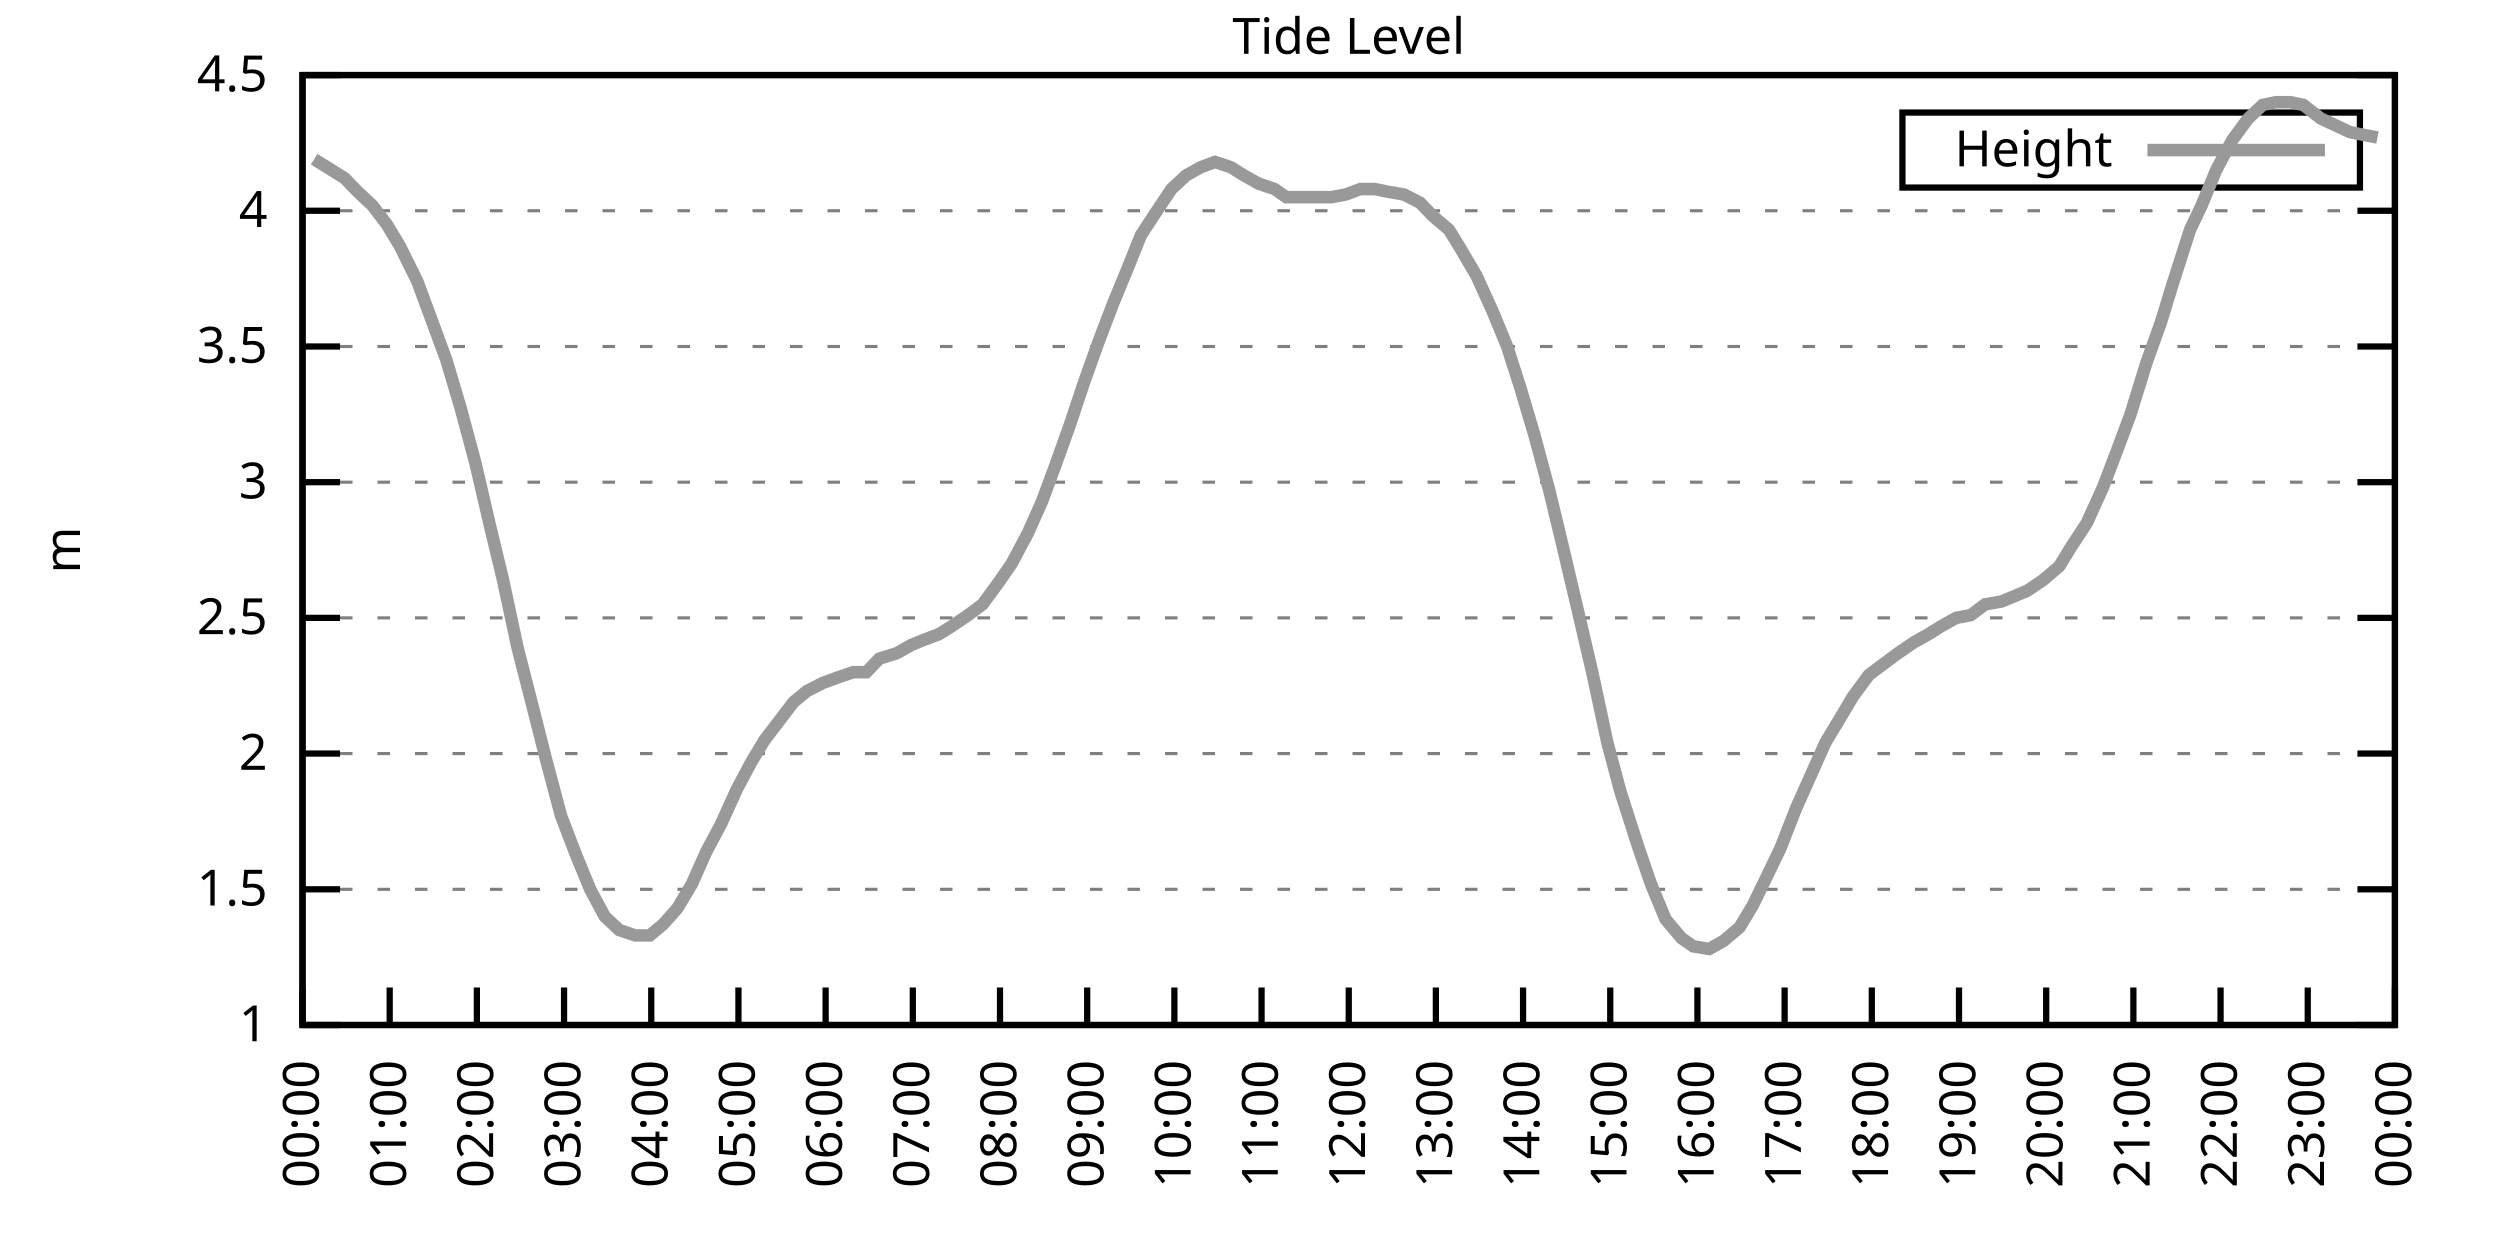
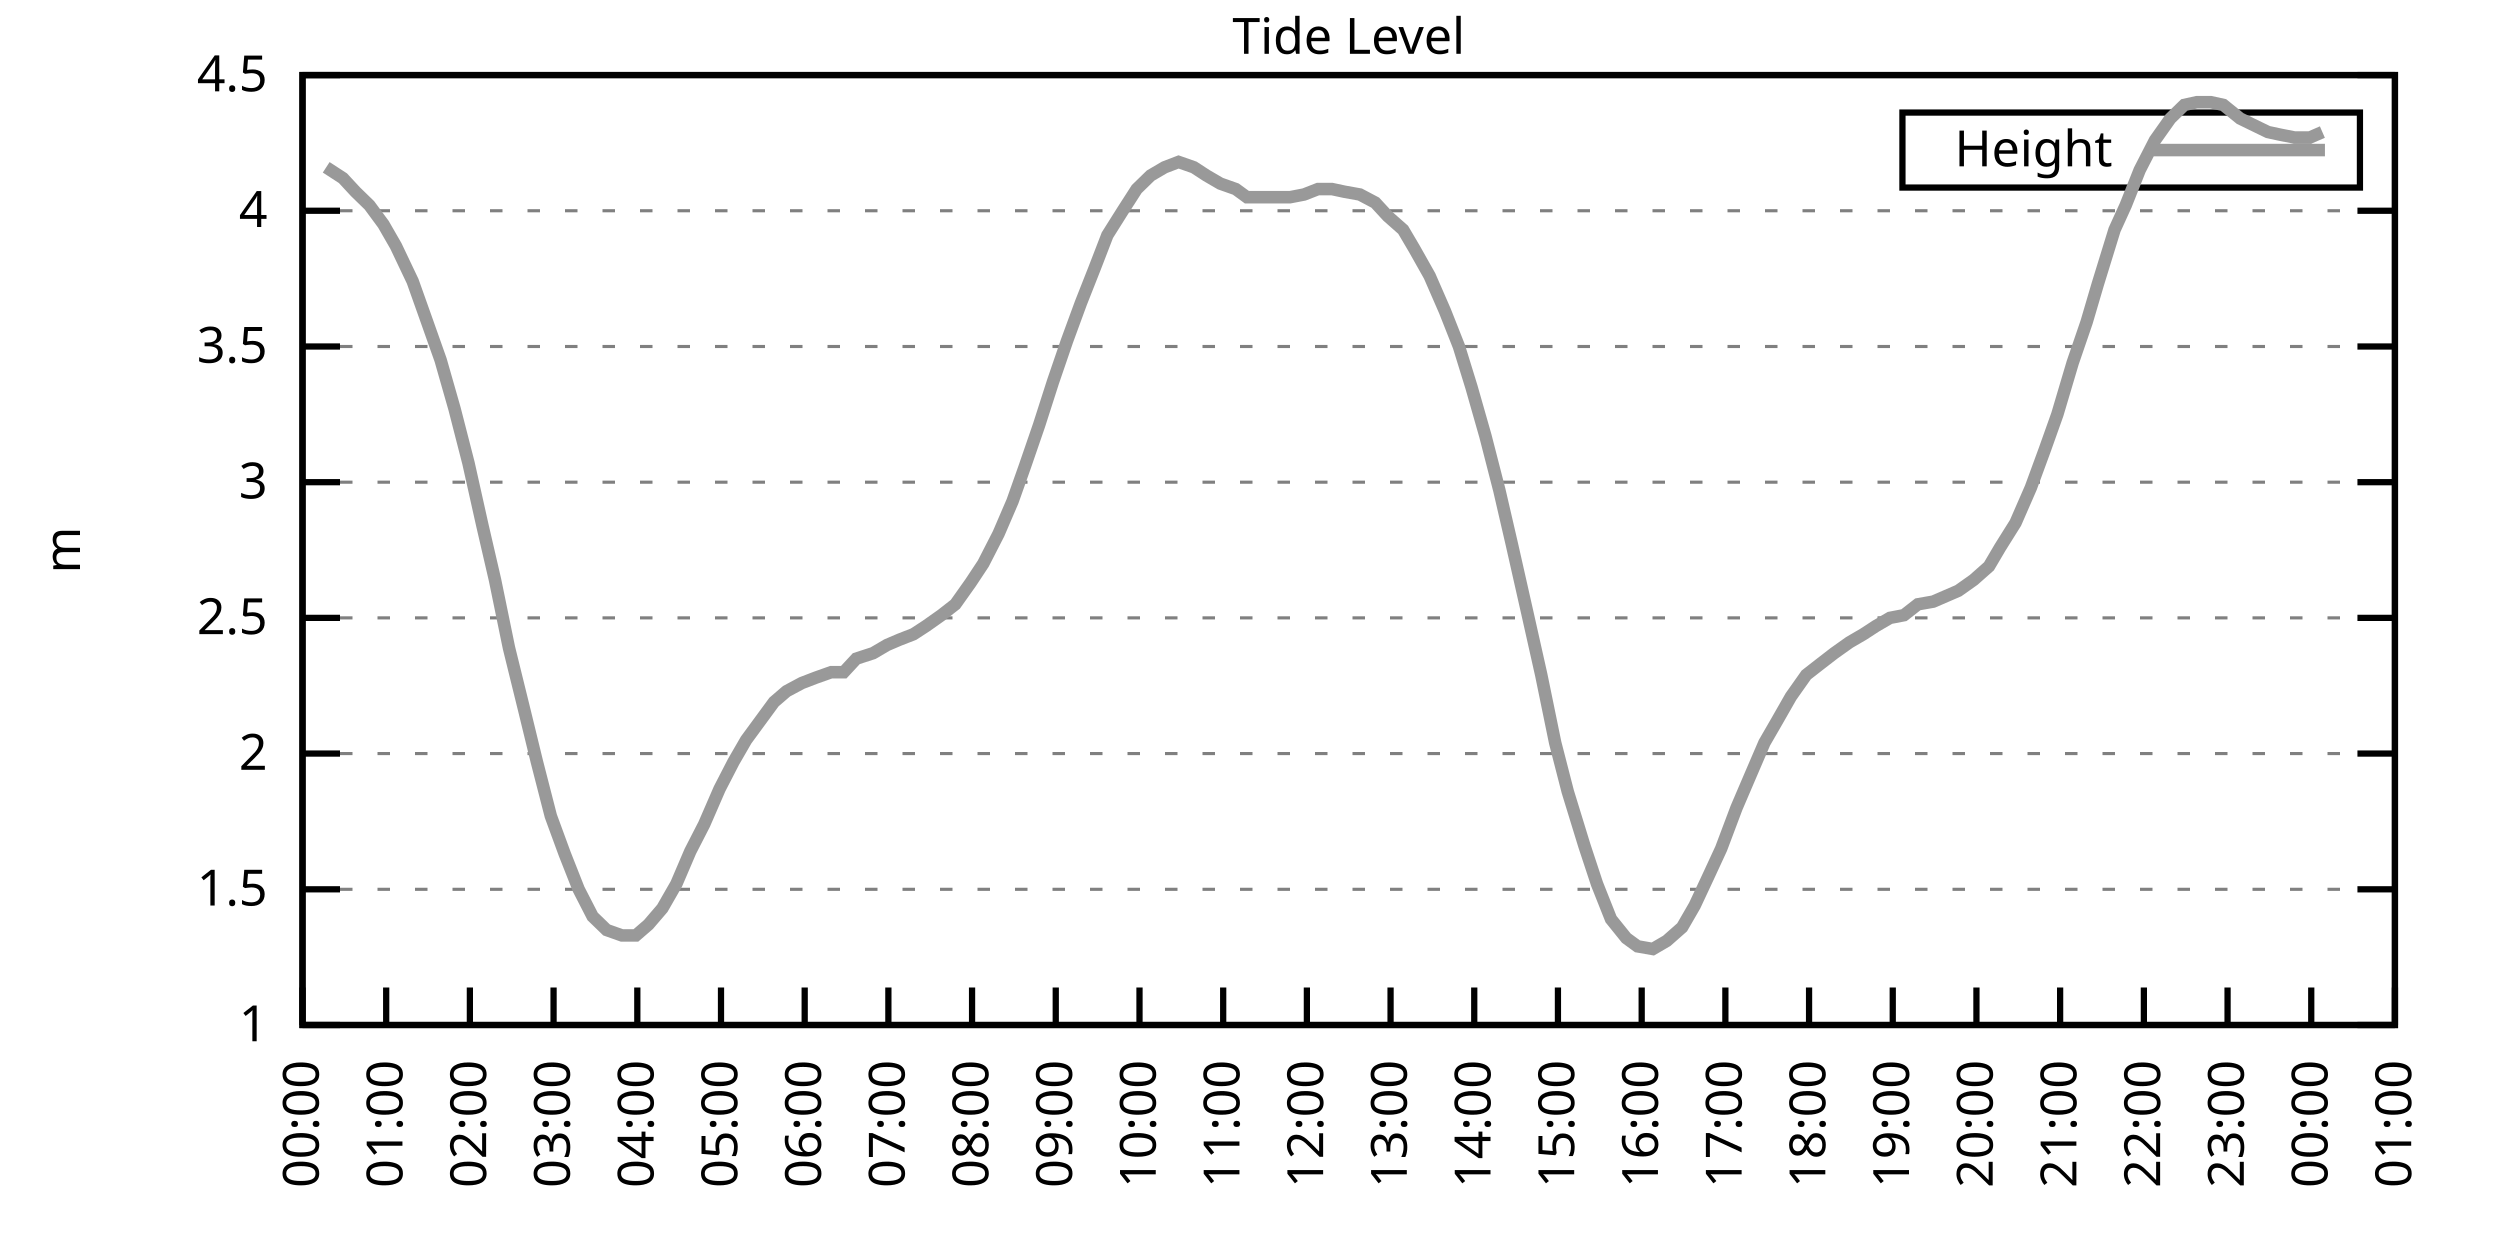
<svg xmlns="http://www.w3.org/2000/svg" xmlns:xlink="http://www.w3.org/1999/xlink" width="400" height="200" viewBox="0 0 400 200">
  <g id="gnuplot_canvas">
    <rect x="0" y="0" width="400" height="200" fill="none" />
    <defs>
      <circle id="gpDot" r="0.5" stroke-width="0.5" stroke="currentColor" />
      <path id="gpPt0" stroke-width="0.333" stroke="currentColor" d="M-1,0 h2 M0,-1 v2" />
      <path id="gpPt1" stroke-width="0.333" stroke="currentColor" d="M-1,-1 L1,1 M1,-1 L-1,1" />
      <path id="gpPt2" stroke-width="0.333" stroke="currentColor" d="M-1,0 L1,0 M0,-1 L0,1 M-1,-1 L1,1 M-1,1 L1,-1" />
      <rect id="gpPt3" stroke-width="0.333" stroke="currentColor" x="-1" y="-1" width="2" height="2" />
      <rect id="gpPt4" stroke-width="0.333" stroke="currentColor" fill="currentColor" x="-1" y="-1" width="2" height="2" />
      <circle id="gpPt5" stroke-width="0.333" stroke="currentColor" cx="0" cy="0" r="1" />
      <use xlink:href="#gpPt5" id="gpPt6" fill="currentColor" stroke="none" />
      <path id="gpPt7" stroke-width="0.333" stroke="currentColor" d="M0,-1.33 L-1.33,0.67 L1.33,0.67 z" />
      <use xlink:href="#gpPt7" id="gpPt8" fill="currentColor" stroke="none" />
      <use xlink:href="#gpPt7" id="gpPt9" stroke="currentColor" transform="rotate(180)" />
      <use xlink:href="#gpPt9" id="gpPt10" fill="currentColor" stroke="none" />
      <use xlink:href="#gpPt3" id="gpPt11" stroke="currentColor" transform="rotate(45)" />
      <use xlink:href="#gpPt11" id="gpPt12" fill="currentColor" stroke="none" />
      <path id="gpPt13" stroke-width="0.333" stroke="currentColor" d="M0,1.330 L1.265,0.411 L0.782,-1.067 L-0.782,-1.076 L-1.265,0.411 z" />
      <use xlink:href="#gpPt13" id="gpPt14" fill="currentColor" stroke="none" />
      <filter id="textbox" filterUnits="objectBoundingBox" x="0" y="0" height="1" width="1">
        <feFlood flood-color="white" flood-opacity="1" result="bgnd" />
        <feComposite in="SourceGraphic" in2="bgnd" operator="atop" />
      </filter>
      <filter id="greybox" filterUnits="objectBoundingBox" x="0" y="0" height="1" width="1">
        <feFlood flood-color="lightgrey" flood-opacity="1" result="grey" />
        <feComposite in="SourceGraphic" in2="grey" operator="atop" />
      </filter>
    </defs>
    <g fill="none" color="white" stroke="currentColor" stroke-width="1.00" stroke-linecap="butt" stroke-linejoin="miter">
</g>
    <g fill="none" color="black" stroke="currentColor" stroke-width="1.00" stroke-linecap="butt" stroke-linejoin="miter">
      <g stroke="none" shape-rendering="crispEdges">
        <polygon fill="rgb(255, 255, 255)" points="48.40,164.00 383.18,164.00 383.18,12.02 48.40,12.02 " />
      </g>
    </g>
    <g fill="none" color="black" stroke="currentColor" stroke-width="1.00" stroke-linecap="butt" stroke-linejoin="miter">
</g>
    <g fill="none" color="black" stroke="black" stroke-width="0.50" stroke-linecap="butt" stroke-linejoin="miter">
</g>
    <g fill="none" color="gray" stroke="currentColor" stroke-width="0.50" stroke-linecap="butt" stroke-linejoin="miter">
      <path stroke="gray" stroke-dasharray="2,4" class="gridline" d="M48.40,164.00 L383.19,164.00  " />
    </g>
    <g fill="none" color="gray" stroke="gray" stroke-width="1.00" stroke-linecap="butt" stroke-linejoin="miter">
</g>
    <g fill="none" color="black" stroke="currentColor" stroke-width="1.00" stroke-linecap="butt" stroke-linejoin="miter">
      <path stroke="black" d="M48.40,164.00 L54.40,164.00 M383.19,164.00 L377.19,164.00  " />
      <g transform="translate(42.80,166.60)" stroke="none" fill="black" font-family="Sans" font-size="8.00" text-anchor="end">
        <text>
          <tspan font-family="Sans"> 1</tspan>
        </text>
      </g>
    </g>
    <g fill="none" color="black" stroke="currentColor" stroke-width="1.00" stroke-linecap="butt" stroke-linejoin="miter">
</g>
    <g fill="none" color="black" stroke="black" stroke-width="0.50" stroke-linecap="butt" stroke-linejoin="miter">
</g>
    <g fill="none" color="gray" stroke="currentColor" stroke-width="0.50" stroke-linecap="butt" stroke-linejoin="miter">
      <path stroke="gray" stroke-dasharray="2,4" class="gridline" d="M48.40,142.29 L383.19,142.29  " />
    </g>
    <g fill="none" color="gray" stroke="gray" stroke-width="1.00" stroke-linecap="butt" stroke-linejoin="miter">
</g>
    <g fill="none" color="black" stroke="currentColor" stroke-width="1.00" stroke-linecap="butt" stroke-linejoin="miter">
      <path stroke="black" d="M48.40,142.29 L54.40,142.29 M383.19,142.29 L377.19,142.29  " />
      <g transform="translate(42.80,144.89)" stroke="none" fill="black" font-family="Sans" font-size="8.00" text-anchor="end">
        <text>
          <tspan font-family="Sans"> 1.5</tspan>
        </text>
      </g>
    </g>
    <g fill="none" color="black" stroke="currentColor" stroke-width="1.00" stroke-linecap="butt" stroke-linejoin="miter">
</g>
    <g fill="none" color="black" stroke="black" stroke-width="0.50" stroke-linecap="butt" stroke-linejoin="miter">
</g>
    <g fill="none" color="gray" stroke="currentColor" stroke-width="0.50" stroke-linecap="butt" stroke-linejoin="miter">
      <path stroke="gray" stroke-dasharray="2,4" class="gridline" d="M48.40,120.57 L383.19,120.57  " />
    </g>
    <g fill="none" color="gray" stroke="gray" stroke-width="1.00" stroke-linecap="butt" stroke-linejoin="miter">
</g>
    <g fill="none" color="black" stroke="currentColor" stroke-width="1.00" stroke-linecap="butt" stroke-linejoin="miter">
      <path stroke="black" d="M48.40,120.57 L54.40,120.57 M383.19,120.57 L377.19,120.57  " />
      <g transform="translate(42.80,123.17)" stroke="none" fill="black" font-family="Sans" font-size="8.00" text-anchor="end">
        <text>
          <tspan font-family="Sans"> 2</tspan>
        </text>
      </g>
    </g>
    <g fill="none" color="black" stroke="currentColor" stroke-width="1.00" stroke-linecap="butt" stroke-linejoin="miter">
</g>
    <g fill="none" color="black" stroke="black" stroke-width="0.50" stroke-linecap="butt" stroke-linejoin="miter">
</g>
    <g fill="none" color="gray" stroke="currentColor" stroke-width="0.50" stroke-linecap="butt" stroke-linejoin="miter">
      <path stroke="gray" stroke-dasharray="2,4" class="gridline" d="M48.40,98.86 L383.19,98.86  " />
    </g>
    <g fill="none" color="gray" stroke="gray" stroke-width="1.00" stroke-linecap="butt" stroke-linejoin="miter">
</g>
    <g fill="none" color="black" stroke="currentColor" stroke-width="1.00" stroke-linecap="butt" stroke-linejoin="miter">
      <path stroke="black" d="M48.40,98.86 L54.40,98.86 M383.19,98.86 L377.19,98.86  " />
      <g transform="translate(42.80,101.46)" stroke="none" fill="black" font-family="Sans" font-size="8.00" text-anchor="end">
        <text>
          <tspan font-family="Sans"> 2.5</tspan>
        </text>
      </g>
    </g>
    <g fill="none" color="black" stroke="currentColor" stroke-width="1.00" stroke-linecap="butt" stroke-linejoin="miter">
</g>
    <g fill="none" color="black" stroke="black" stroke-width="0.50" stroke-linecap="butt" stroke-linejoin="miter">
</g>
    <g fill="none" color="gray" stroke="currentColor" stroke-width="0.50" stroke-linecap="butt" stroke-linejoin="miter">
      <path stroke="gray" stroke-dasharray="2,4" class="gridline" d="M48.40,77.15 L383.19,77.15  " />
    </g>
    <g fill="none" color="gray" stroke="gray" stroke-width="1.00" stroke-linecap="butt" stroke-linejoin="miter">
</g>
    <g fill="none" color="black" stroke="currentColor" stroke-width="1.00" stroke-linecap="butt" stroke-linejoin="miter">
      <path stroke="black" d="M48.40,77.15 L54.40,77.15 M383.19,77.15 L377.19,77.15  " />
      <g transform="translate(42.80,79.75)" stroke="none" fill="black" font-family="Sans" font-size="8.00" text-anchor="end">
        <text>
          <tspan font-family="Sans"> 3</tspan>
        </text>
      </g>
    </g>
    <g fill="none" color="black" stroke="currentColor" stroke-width="1.00" stroke-linecap="butt" stroke-linejoin="miter">
</g>
    <g fill="none" color="black" stroke="black" stroke-width="0.50" stroke-linecap="butt" stroke-linejoin="miter">
</g>
    <g fill="none" color="gray" stroke="currentColor" stroke-width="0.50" stroke-linecap="butt" stroke-linejoin="miter">
      <path stroke="gray" stroke-dasharray="2,4" class="gridline" d="M48.40,55.44 L383.19,55.44  " />
    </g>
    <g fill="none" color="gray" stroke="gray" stroke-width="1.00" stroke-linecap="butt" stroke-linejoin="miter">
</g>
    <g fill="none" color="black" stroke="currentColor" stroke-width="1.00" stroke-linecap="butt" stroke-linejoin="miter">
      <path stroke="black" d="M48.40,55.44 L54.40,55.44 M383.19,55.44 L377.19,55.44  " />
      <g transform="translate(42.80,58.04)" stroke="none" fill="black" font-family="Sans" font-size="8.00" text-anchor="end">
        <text>
          <tspan font-family="Sans"> 3.5</tspan>
        </text>
      </g>
    </g>
    <g fill="none" color="black" stroke="currentColor" stroke-width="1.00" stroke-linecap="butt" stroke-linejoin="miter">
</g>
    <g fill="none" color="black" stroke="black" stroke-width="0.50" stroke-linecap="butt" stroke-linejoin="miter">
</g>
    <g fill="none" color="gray" stroke="currentColor" stroke-width="0.50" stroke-linecap="butt" stroke-linejoin="miter">
      <path stroke="gray" stroke-dasharray="2,4" class="gridline" d="M48.40,33.72 L383.19,33.72  " />
    </g>
    <g fill="none" color="gray" stroke="gray" stroke-width="1.00" stroke-linecap="butt" stroke-linejoin="miter">
</g>
    <g fill="none" color="black" stroke="currentColor" stroke-width="1.00" stroke-linecap="butt" stroke-linejoin="miter">
      <path stroke="black" d="M48.40,33.72 L54.40,33.72 M383.19,33.72 L377.19,33.72  " />
      <g transform="translate(42.80,36.32)" stroke="none" fill="black" font-family="Sans" font-size="8.00" text-anchor="end">
        <text>
          <tspan font-family="Sans"> 4</tspan>
        </text>
      </g>
    </g>
    <g fill="none" color="black" stroke="currentColor" stroke-width="1.00" stroke-linecap="butt" stroke-linejoin="miter">
</g>
    <g fill="none" color="black" stroke="black" stroke-width="0.50" stroke-linecap="butt" stroke-linejoin="miter">
</g>
    <g fill="none" color="gray" stroke="currentColor" stroke-width="0.50" stroke-linecap="butt" stroke-linejoin="miter">
      <path stroke="gray" stroke-dasharray="2,4" class="gridline" d="M48.40,12.01 L383.19,12.01  " />
    </g>
    <g fill="none" color="gray" stroke="gray" stroke-width="1.00" stroke-linecap="butt" stroke-linejoin="miter">
</g>
    <g fill="none" color="black" stroke="currentColor" stroke-width="1.00" stroke-linecap="butt" stroke-linejoin="miter">
      <path stroke="black" d="M48.40,12.01 L54.40,12.01 M383.19,12.01 L377.19,12.01  " />
      <g transform="translate(42.80,14.61)" stroke="none" fill="black" font-family="Sans" font-size="8.00" text-anchor="end">
        <text>
          <tspan font-family="Sans"> 4.5</tspan>
        </text>
      </g>
    </g>
    <g fill="none" color="black" stroke="currentColor" stroke-width="1.00" stroke-linecap="butt" stroke-linejoin="miter">
      <path stroke="black" d="M48.40,164.00 L48.40,158.00  " />
      <g transform="translate(51.00,169.60) rotate(270.00)" stroke="none" fill="black" font-family="Sans" font-size="8.00" text-anchor="end">
        <text>
          <tspan font-family="Sans">00:00</tspan>
        </text>
      </g>
    </g>
    <g fill="none" color="black" stroke="currentColor" stroke-width="1.00" stroke-linecap="butt" stroke-linejoin="miter">
-       <path stroke="black" d="M62.35,164.00 L62.35,158.00  " />
-       <g transform="translate(64.95,169.60) rotate(270.00)" stroke="none" fill="black" font-family="Sans" font-size="8.00" text-anchor="end">
+       <path stroke="black" d="M61.79,164.00 L61.79,158.00  " />
+       <g transform="translate(64.39,169.60) rotate(270.00)" stroke="none" fill="black" font-family="Sans" font-size="8.00" text-anchor="end">
        <text>
          <tspan font-family="Sans">01:00</tspan>
        </text>
      </g>
    </g>
    <g fill="none" color="black" stroke="currentColor" stroke-width="1.00" stroke-linecap="butt" stroke-linejoin="miter">
-       <path stroke="black" d="M76.30,164.00 L76.30,158.00  " />
-       <g transform="translate(78.90,169.60) rotate(270.00)" stroke="none" fill="black" font-family="Sans" font-size="8.00" text-anchor="end">
+       <path stroke="black" d="M75.18,164.00 L75.18,158.00  " />
+       <g transform="translate(77.78,169.60) rotate(270.00)" stroke="none" fill="black" font-family="Sans" font-size="8.00" text-anchor="end">
        <text>
          <tspan font-family="Sans">02:00</tspan>
        </text>
      </g>
    </g>
    <g fill="none" color="black" stroke="currentColor" stroke-width="1.00" stroke-linecap="butt" stroke-linejoin="miter">
-       <path stroke="black" d="M90.25,164.00 L90.25,158.00  " />
-       <g transform="translate(92.85,169.60) rotate(270.00)" stroke="none" fill="black" font-family="Sans" font-size="8.00" text-anchor="end">
+       <path stroke="black" d="M88.57,164.00 L88.57,158.00  " />
+       <g transform="translate(91.17,169.60) rotate(270.00)" stroke="none" fill="black" font-family="Sans" font-size="8.00" text-anchor="end">
        <text>
          <tspan font-family="Sans">03:00</tspan>
        </text>
      </g>
    </g>
    <g fill="none" color="black" stroke="currentColor" stroke-width="1.00" stroke-linecap="butt" stroke-linejoin="miter">
-       <path stroke="black" d="M104.20,164.00 L104.20,158.00  " />
-       <g transform="translate(106.80,169.60) rotate(270.00)" stroke="none" fill="black" font-family="Sans" font-size="8.00" text-anchor="end">
+       <path stroke="black" d="M101.97,164.00 L101.97,158.00  " />
+       <g transform="translate(104.57,169.60) rotate(270.00)" stroke="none" fill="black" font-family="Sans" font-size="8.00" text-anchor="end">
        <text>
          <tspan font-family="Sans">04:00</tspan>
        </text>
      </g>
    </g>
    <g fill="none" color="black" stroke="currentColor" stroke-width="1.00" stroke-linecap="butt" stroke-linejoin="miter">
-       <path stroke="black" d="M118.15,164.00 L118.15,158.00  " />
-       <g transform="translate(120.75,169.60) rotate(270.00)" stroke="none" fill="black" font-family="Sans" font-size="8.00" text-anchor="end">
+       <path stroke="black" d="M115.36,164.00 L115.36,158.00  " />
+       <g transform="translate(117.96,169.60) rotate(270.00)" stroke="none" fill="black" font-family="Sans" font-size="8.00" text-anchor="end">
        <text>
          <tspan font-family="Sans">05:00</tspan>
        </text>
      </g>
    </g>
    <g fill="none" color="black" stroke="currentColor" stroke-width="1.00" stroke-linecap="butt" stroke-linejoin="miter">
-       <path stroke="black" d="M132.10,164.00 L132.10,158.00  " />
-       <g transform="translate(134.70,169.60) rotate(270.00)" stroke="none" fill="black" font-family="Sans" font-size="8.00" text-anchor="end">
+       <path stroke="black" d="M128.75,164.00 L128.75,158.00  " />
+       <g transform="translate(131.35,169.60) rotate(270.00)" stroke="none" fill="black" font-family="Sans" font-size="8.00" text-anchor="end">
        <text>
          <tspan font-family="Sans">06:00</tspan>
        </text>
      </g>
    </g>
    <g fill="none" color="black" stroke="currentColor" stroke-width="1.00" stroke-linecap="butt" stroke-linejoin="miter">
-       <path stroke="black" d="M146.05,164.00 L146.05,158.00  " />
-       <g transform="translate(148.65,169.60) rotate(270.00)" stroke="none" fill="black" font-family="Sans" font-size="8.00" text-anchor="end">
+       <path stroke="black" d="M142.14,164.00 L142.14,158.00  " />
+       <g transform="translate(144.74,169.60) rotate(270.00)" stroke="none" fill="black" font-family="Sans" font-size="8.00" text-anchor="end">
        <text>
          <tspan font-family="Sans">07:00</tspan>
        </text>
      </g>
    </g>
    <g fill="none" color="black" stroke="currentColor" stroke-width="1.00" stroke-linecap="butt" stroke-linejoin="miter">
-       <path stroke="black" d="M160.00,164.00 L160.00,158.00  " />
-       <g transform="translate(162.60,169.60) rotate(270.00)" stroke="none" fill="black" font-family="Sans" font-size="8.00" text-anchor="end">
+       <path stroke="black" d="M155.53,164.00 L155.53,158.00  " />
+       <g transform="translate(158.13,169.60) rotate(270.00)" stroke="none" fill="black" font-family="Sans" font-size="8.00" text-anchor="end">
        <text>
          <tspan font-family="Sans">08:00</tspan>
        </text>
      </g>
    </g>
    <g fill="none" color="black" stroke="currentColor" stroke-width="1.00" stroke-linecap="butt" stroke-linejoin="miter">
-       <path stroke="black" d="M173.95,164.00 L173.95,158.00  " />
-       <g transform="translate(176.55,169.60) rotate(270.00)" stroke="none" fill="black" font-family="Sans" font-size="8.00" text-anchor="end">
+       <path stroke="black" d="M168.92,164.00 L168.92,158.00  " />
+       <g transform="translate(171.52,169.60) rotate(270.00)" stroke="none" fill="black" font-family="Sans" font-size="8.00" text-anchor="end">
        <text>
          <tspan font-family="Sans">09:00</tspan>
        </text>
      </g>
    </g>
    <g fill="none" color="black" stroke="currentColor" stroke-width="1.00" stroke-linecap="butt" stroke-linejoin="miter">
-       <path stroke="black" d="M187.90,164.00 L187.90,158.00  " />
-       <g transform="translate(190.50,169.60) rotate(270.00)" stroke="none" fill="black" font-family="Sans" font-size="8.00" text-anchor="end">
+       <path stroke="black" d="M182.32,164.00 L182.32,158.00  " />
+       <g transform="translate(184.92,169.60) rotate(270.00)" stroke="none" fill="black" font-family="Sans" font-size="8.00" text-anchor="end">
        <text>
          <tspan font-family="Sans">10:00</tspan>
        </text>
      </g>
    </g>
    <g fill="none" color="black" stroke="currentColor" stroke-width="1.00" stroke-linecap="butt" stroke-linejoin="miter">
-       <path stroke="black" d="M201.85,164.00 L201.85,158.00  " />
-       <g transform="translate(204.45,169.60) rotate(270.00)" stroke="none" fill="black" font-family="Sans" font-size="8.00" text-anchor="end">
+       <path stroke="black" d="M195.71,164.00 L195.71,158.00  " />
+       <g transform="translate(198.31,169.60) rotate(270.00)" stroke="none" fill="black" font-family="Sans" font-size="8.00" text-anchor="end">
        <text>
          <tspan font-family="Sans">11:00</tspan>
        </text>
      </g>
    </g>
    <g fill="none" color="black" stroke="currentColor" stroke-width="1.00" stroke-linecap="butt" stroke-linejoin="miter">
-       <path stroke="black" d="M215.80,164.00 L215.80,158.00  " />
-       <g transform="translate(218.40,169.60) rotate(270.00)" stroke="none" fill="black" font-family="Sans" font-size="8.00" text-anchor="end">
+       <path stroke="black" d="M209.10,164.00 L209.10,158.00  " />
+       <g transform="translate(211.70,169.60) rotate(270.00)" stroke="none" fill="black" font-family="Sans" font-size="8.00" text-anchor="end">
        <text>
          <tspan font-family="Sans">12:00</tspan>
        </text>
      </g>
    </g>
    <g fill="none" color="black" stroke="currentColor" stroke-width="1.00" stroke-linecap="butt" stroke-linejoin="miter">
-       <path stroke="black" d="M229.74,164.00 L229.74,158.00  " />
-       <g transform="translate(232.34,169.60) rotate(270.00)" stroke="none" fill="black" font-family="Sans" font-size="8.00" text-anchor="end">
+       <path stroke="black" d="M222.49,164.00 L222.49,158.00  " />
+       <g transform="translate(225.09,169.60) rotate(270.00)" stroke="none" fill="black" font-family="Sans" font-size="8.00" text-anchor="end">
        <text>
          <tspan font-family="Sans">13:00</tspan>
        </text>
      </g>
    </g>
    <g fill="none" color="black" stroke="currentColor" stroke-width="1.00" stroke-linecap="butt" stroke-linejoin="miter">
-       <path stroke="black" d="M243.69,164.00 L243.69,158.00  " />
-       <g transform="translate(246.29,169.60) rotate(270.00)" stroke="none" fill="black" font-family="Sans" font-size="8.00" text-anchor="end">
+       <path stroke="black" d="M235.88,164.00 L235.88,158.00  " />
+       <g transform="translate(238.48,169.60) rotate(270.00)" stroke="none" fill="black" font-family="Sans" font-size="8.00" text-anchor="end">
        <text>
          <tspan font-family="Sans">14:00</tspan>
        </text>
      </g>
    </g>
    <g fill="none" color="black" stroke="currentColor" stroke-width="1.00" stroke-linecap="butt" stroke-linejoin="miter">
-       <path stroke="black" d="M257.64,164.00 L257.64,158.00  " />
-       <g transform="translate(260.24,169.60) rotate(270.00)" stroke="none" fill="black" font-family="Sans" font-size="8.00" text-anchor="end">
+       <path stroke="black" d="M249.27,164.00 L249.27,158.00  " />
+       <g transform="translate(251.87,169.60) rotate(270.00)" stroke="none" fill="black" font-family="Sans" font-size="8.00" text-anchor="end">
        <text>
          <tspan font-family="Sans">15:00</tspan>
        </text>
      </g>
    </g>
    <g fill="none" color="black" stroke="currentColor" stroke-width="1.00" stroke-linecap="butt" stroke-linejoin="miter">
-       <path stroke="black" d="M271.59,164.00 L271.59,158.00  " />
-       <g transform="translate(274.19,169.60) rotate(270.00)" stroke="none" fill="black" font-family="Sans" font-size="8.00" text-anchor="end">
+       <path stroke="black" d="M262.67,164.00 L262.67,158.00  " />
+       <g transform="translate(265.27,169.60) rotate(270.00)" stroke="none" fill="black" font-family="Sans" font-size="8.00" text-anchor="end">
        <text>
          <tspan font-family="Sans">16:00</tspan>
        </text>
      </g>
    </g>
    <g fill="none" color="black" stroke="currentColor" stroke-width="1.00" stroke-linecap="butt" stroke-linejoin="miter">
-       <path stroke="black" d="M285.54,164.00 L285.54,158.00  " />
-       <g transform="translate(288.14,169.60) rotate(270.00)" stroke="none" fill="black" font-family="Sans" font-size="8.00" text-anchor="end">
+       <path stroke="black" d="M276.06,164.00 L276.06,158.00  " />
+       <g transform="translate(278.66,169.60) rotate(270.00)" stroke="none" fill="black" font-family="Sans" font-size="8.00" text-anchor="end">
        <text>
          <tspan font-family="Sans">17:00</tspan>
        </text>
      </g>
    </g>
    <g fill="none" color="black" stroke="currentColor" stroke-width="1.00" stroke-linecap="butt" stroke-linejoin="miter">
-       <path stroke="black" d="M299.49,164.00 L299.49,158.00  " />
-       <g transform="translate(302.09,169.60) rotate(270.00)" stroke="none" fill="black" font-family="Sans" font-size="8.00" text-anchor="end">
+       <path stroke="black" d="M289.45,164.00 L289.45,158.00  " />
+       <g transform="translate(292.05,169.60) rotate(270.00)" stroke="none" fill="black" font-family="Sans" font-size="8.00" text-anchor="end">
        <text>
          <tspan font-family="Sans">18:00</tspan>
        </text>
      </g>
    </g>
    <g fill="none" color="black" stroke="currentColor" stroke-width="1.00" stroke-linecap="butt" stroke-linejoin="miter">
-       <path stroke="black" d="M313.44,164.00 L313.44,158.00  " />
-       <g transform="translate(316.04,169.60) rotate(270.00)" stroke="none" fill="black" font-family="Sans" font-size="8.00" text-anchor="end">
+       <path stroke="black" d="M302.84,164.00 L302.84,158.00  " />
+       <g transform="translate(305.44,169.60) rotate(270.00)" stroke="none" fill="black" font-family="Sans" font-size="8.00" text-anchor="end">
        <text>
          <tspan font-family="Sans">19:00</tspan>
        </text>
      </g>
    </g>
    <g fill="none" color="black" stroke="currentColor" stroke-width="1.00" stroke-linecap="butt" stroke-linejoin="miter">
-       <path stroke="black" d="M327.39,164.00 L327.39,158.00  " />
-       <g transform="translate(329.99,169.60) rotate(270.00)" stroke="none" fill="black" font-family="Sans" font-size="8.00" text-anchor="end">
+       <path stroke="black" d="M316.23,164.00 L316.23,158.00  " />
+       <g transform="translate(318.83,169.60) rotate(270.00)" stroke="none" fill="black" font-family="Sans" font-size="8.00" text-anchor="end">
        <text>
          <tspan font-family="Sans">20:00</tspan>
        </text>
      </g>
    </g>
    <g fill="none" color="black" stroke="currentColor" stroke-width="1.00" stroke-linecap="butt" stroke-linejoin="miter">
-       <path stroke="black" d="M341.34,164.00 L341.34,158.00  " />
-       <g transform="translate(343.94,169.60) rotate(270.00)" stroke="none" fill="black" font-family="Sans" font-size="8.00" text-anchor="end">
+       <path stroke="black" d="M329.62,164.00 L329.62,158.00  " />
+       <g transform="translate(332.22,169.60) rotate(270.00)" stroke="none" fill="black" font-family="Sans" font-size="8.00" text-anchor="end">
        <text>
          <tspan font-family="Sans">21:00</tspan>
        </text>
      </g>
    </g>
    <g fill="none" color="black" stroke="currentColor" stroke-width="1.00" stroke-linecap="butt" stroke-linejoin="miter">
-       <path stroke="black" d="M355.29,164.00 L355.29,158.00  " />
-       <g transform="translate(357.89,169.60) rotate(270.00)" stroke="none" fill="black" font-family="Sans" font-size="8.00" text-anchor="end">
+       <path stroke="black" d="M343.02,164.00 L343.02,158.00  " />
+       <g transform="translate(345.62,169.60) rotate(270.00)" stroke="none" fill="black" font-family="Sans" font-size="8.00" text-anchor="end">
        <text>
          <tspan font-family="Sans">22:00</tspan>
        </text>
      </g>
    </g>
    <g fill="none" color="black" stroke="currentColor" stroke-width="1.00" stroke-linecap="butt" stroke-linejoin="miter">
-       <path stroke="black" d="M369.24,164.00 L369.24,158.00  " />
-       <g transform="translate(371.84,169.60) rotate(270.00)" stroke="none" fill="black" font-family="Sans" font-size="8.00" text-anchor="end">
+       <path stroke="black" d="M356.41,164.00 L356.41,158.00  " />
+       <g transform="translate(359.01,169.60) rotate(270.00)" stroke="none" fill="black" font-family="Sans" font-size="8.00" text-anchor="end">
        <text>
          <tspan font-family="Sans">23:00</tspan>
+         </text>
+       </g>
+     </g>
+     <g fill="none" color="black" stroke="currentColor" stroke-width="1.00" stroke-linecap="butt" stroke-linejoin="miter">
+       <path stroke="black" d="M369.80,164.00 L369.80,158.00  " />
+       <g transform="translate(372.40,169.60) rotate(270.00)" stroke="none" fill="black" font-family="Sans" font-size="8.00" text-anchor="end">
+         <text>
+           <tspan font-family="Sans">00:00</tspan>
        </text>
      </g>
    </g>
    <g fill="none" color="black" stroke="currentColor" stroke-width="1.00" stroke-linecap="butt" stroke-linejoin="miter">
      <path stroke="black" d="M383.19,164.00 L383.19,158.00  " />
      <g transform="translate(385.79,169.60) rotate(270.00)" stroke="none" fill="black" font-family="Sans" font-size="8.00" text-anchor="end">
        <text>
-           <tspan font-family="Sans">00:00</tspan>
+           <tspan font-family="Sans">01:00</tspan>
        </text>
      </g>
    </g>
    <g fill="none" color="black" stroke="currentColor" stroke-width="1.00" stroke-linecap="butt" stroke-linejoin="miter">
</g>
    <g fill="none" color="black" stroke="currentColor" stroke-width="1.00" stroke-linecap="butt" stroke-linejoin="miter">
      <path stroke="black" d="M48.40,12.01 L48.40,164.00 L383.19,164.00 L383.19,12.01 L48.40,12.01 Z  " />
    </g>
    <g fill="none" color="black" stroke="currentColor" stroke-width="1.00" stroke-linecap="butt" stroke-linejoin="miter">
</g>
    <g fill="none" color="black" stroke="currentColor" stroke-width="1.00" stroke-linecap="butt" stroke-linejoin="miter">
      <path stroke="black" d="M304.39,30.01 L304.39,18.01 L377.59,18.01 L377.59,30.01 L304.39,30.01 Z  " />
    </g>
    <g id="Tide_level_plot_1">
      <g fill="none" color="white" stroke="black" stroke-width="2.00" stroke-linecap="butt" stroke-linejoin="miter">
</g>
      <g fill="none" color="black" stroke="currentColor" stroke-width="2.00" stroke-linecap="butt" stroke-linejoin="miter">
        <g transform="translate(337.99,26.61)" stroke="none" fill="black" font-family="Sans" font-size="8.00" text-anchor="end">
          <text>
            <tspan font-family="Sans">Height</tspan>
          </text>
        </g>
      </g>
      <g fill="none" color="black" stroke="currentColor" stroke-width="2.00" stroke-linecap="butt" stroke-linejoin="miter">
-         <path stroke="rgb(153, 153, 153)" d="M343.59,24.01 L371.99,24.01 M50.26,25.47 L52.35,26.77 L55.14,28.51 L57.23,30.68 L59.56,32.85 L61.88,35.89   L63.98,39.37 L66.77,45.01 L68.86,50.66 L71.42,57.61 L73.74,65.42 L76.07,74.11 L78.39,84.10 L80.48,92.78   L82.81,103.64 L85.37,113.63 L87.46,121.88 L89.78,130.56 L92.11,136.64 L94.43,142.29 L96.76,146.63 L99.08,148.80   L101.64,149.67 L103.97,149.67 L106.06,147.93 L108.38,145.33 L110.71,141.42 L113.03,136.21 L115.36,131.86 L117.92,126.22   L120.24,121.88 L122.33,118.40 L124.66,115.36 L126.98,112.32 L129.08,110.59 L131.63,109.28 L133.96,108.42 L136.51,107.55   L138.61,107.55 L140.70,105.38 L143.49,104.51 L145.81,103.20 L147.91,102.34 L150.23,101.47 L152.32,100.16 L154.88,98.43   L157.21,96.69 L159.76,93.22 L161.86,90.18 L164.41,85.40 L166.74,80.19 L168.83,74.54 L171.16,68.03 L173.48,61.08   L175.81,54.57 L178.13,48.49 L180.46,42.84 L182.55,37.63 L185.11,33.72 L187.43,30.25 L189.76,28.08 L192.08,26.77   L194.41,25.91 L196.96,26.77 L199.06,28.08 L201.38,29.38 L203.94,30.25 L205.80,31.55 L208.36,31.55 L210.91,31.55   L213.01,31.55 L215.33,31.12 L217.65,30.25 L219.98,30.25 L222.07,30.68 L224.63,31.12 L227.19,32.42 L229.28,34.59   L231.84,36.76 L233.70,39.80 L236.25,44.15 L238.81,49.79 L241.14,55.44 L243.23,61.95 L245.55,69.77 L247.88,78.45   L249.97,87.14 L252.53,97.99 L254.85,107.98 L257.18,118.84 L259.27,126.65 L262.06,135.34 L264.15,141.42 L266.48,147.06   L269.04,150.10 L270.90,151.41 L273.45,151.84 L275.78,150.54 L278.34,148.37 L280.43,144.89 L282.75,140.12 L284.85,135.77   L287.40,129.26 L289.73,124.05 L292.05,118.84 L294.15,115.36 L296.47,111.45 L299.03,107.98 L301.35,106.24 L303.68,104.51   L306.23,102.77 L308.56,101.47 L310.65,100.16 L312.98,98.86 L315.30,98.43 L317.63,96.69 L320.18,96.26 L322.28,95.39   L324.37,94.52 L326.93,92.78 L329.48,90.61 L331.34,87.57 L333.90,83.66 L336.46,78.02 L338.78,71.94 L340.88,66.29   L343.43,58.04 L345.76,51.53 L347.62,45.45 L350.41,36.76 L352.27,32.85 L354.59,27.21 L357.15,22.43 L359.71,18.96   L362.03,16.79 L364.13,16.35 L366.45,16.35 L368.54,16.79 L371.33,18.96 L373.19,19.83 L375.98,21.13 L378.08,21.56   L380.40,22.00  " />
+         <path stroke="rgb(153, 153, 153)" d="M343.59,24.01 L371.99,24.01 M52.19,26.77 L54.87,28.51 L56.88,30.68 L59.11,32.85 L61.35,35.89 L63.35,39.37   L66.03,45.01 L68.04,50.66 L70.50,57.61 L72.73,65.42 L74.96,74.11 L77.19,84.10 L79.20,92.78 L81.43,103.64   L83.89,113.63 L85.90,121.88 L88.13,130.56 L90.36,136.64 L92.59,142.29 L94.82,146.63 L97.06,148.80 L99.51,149.67   L101.74,149.67 L103.75,147.93 L105.98,145.33 L108.22,141.42 L110.45,136.21 L112.68,131.86 L115.13,126.22 L117.37,121.88   L119.38,118.40 L121.61,115.36 L123.84,112.32 L125.85,110.59 L128.30,109.28 L130.54,108.42 L132.99,107.55 L135.00,107.55   L137.01,105.38 L139.69,104.51 L141.92,103.20 L143.93,102.34 L146.16,101.47 L148.17,100.16 L150.62,98.43 L152.85,96.69   L155.31,93.22 L157.32,90.18 L159.77,85.40 L162.01,80.19 L164.01,74.54 L166.25,68.03 L168.48,61.08 L170.71,54.57   L172.94,48.49 L175.17,42.84 L177.18,37.63 L179.64,33.72 L181.87,30.25 L184.10,28.08 L186.33,26.77 L188.57,25.91   L191.02,26.77 L193.03,28.08 L195.26,29.38 L197.72,30.25 L199.50,31.55 L201.96,31.55 L204.41,31.55 L206.42,31.55   L208.65,31.12 L210.88,30.25 L213.12,30.25 L215.13,30.68 L217.58,31.12 L220.04,32.42 L222.04,34.59 L224.50,36.76   L226.29,39.80 L228.74,44.15 L231.20,49.79 L233.43,55.44 L235.44,61.95 L237.67,69.77 L239.90,78.45 L241.91,87.14   L244.36,97.99 L246.60,107.98 L248.83,118.84 L250.84,126.65 L253.51,135.34 L255.52,141.42 L257.76,147.06 L260.21,150.10   L262.00,151.41 L264.45,151.84 L266.68,150.54 L269.14,148.37 L271.15,144.89 L273.38,140.12 L275.39,135.77 L277.84,129.26   L280.07,124.05 L282.31,118.84 L284.32,115.36 L286.55,111.45 L289.00,107.98 L291.23,106.24 L293.47,104.51 L295.92,102.77   L298.15,101.47 L300.16,100.16 L302.39,98.86 L304.63,98.43 L306.86,96.69 L309.31,96.26 L311.32,95.39 L313.33,94.52   L315.79,92.78 L318.24,90.61 L320.03,87.57 L322.48,83.66 L324.94,78.02 L327.17,71.94 L329.18,66.29 L331.63,58.04   L333.86,51.53 L335.65,45.45 L338.33,36.76 L340.11,32.85 L342.35,27.21 L344.80,22.43 L347.26,18.96 L349.49,16.79   L351.50,16.35 L353.73,16.35 L355.74,16.79 L358.42,18.96 L360.20,19.83 L362.88,21.13 L364.89,21.56 L367.12,22.00   L369.58,22.00 L371.58,21.13  " />
      </g>
    </g>
    <g fill="none" color="black" stroke="currentColor" stroke-width="2.00" stroke-linecap="butt" stroke-linejoin="miter">
</g>
    <g fill="none" color="black" stroke="black" stroke-width="1.00" stroke-linecap="butt" stroke-linejoin="miter">
</g>
    <g fill="none" color="black" stroke="currentColor" stroke-width="1.00" stroke-linecap="butt" stroke-linejoin="miter">
      <path stroke="black" d="M48.40,12.01 L48.40,164.00 L383.19,164.00 L383.19,12.01 L48.40,12.01 Z  " />
      <g transform="translate(12.80,88.01) rotate(270.00)" stroke="none" fill="black" font-family="Sans" font-size="8.00" text-anchor="middle">
        <text>
          <tspan font-family="Sans">m</tspan>
        </text>
      </g>
    </g>
    <g fill="none" color="black" stroke="currentColor" stroke-width="1.00" stroke-linecap="butt" stroke-linejoin="miter">
</g>
    <g fill="none" color="black" stroke="currentColor" stroke-width="1.00" stroke-linecap="butt" stroke-linejoin="miter">
      <g transform="translate(215.79,8.61)" stroke="none" fill="black" font-family="Sans" font-size="8.00" text-anchor="middle">
        <text>
          <tspan font-family="Sans">Tide Level</tspan>
        </text>
      </g>
    </g>
    <g fill="none" color="black" stroke="currentColor" stroke-width="1.00" stroke-linecap="butt" stroke-linejoin="miter">
</g>
  </g>
</svg>
